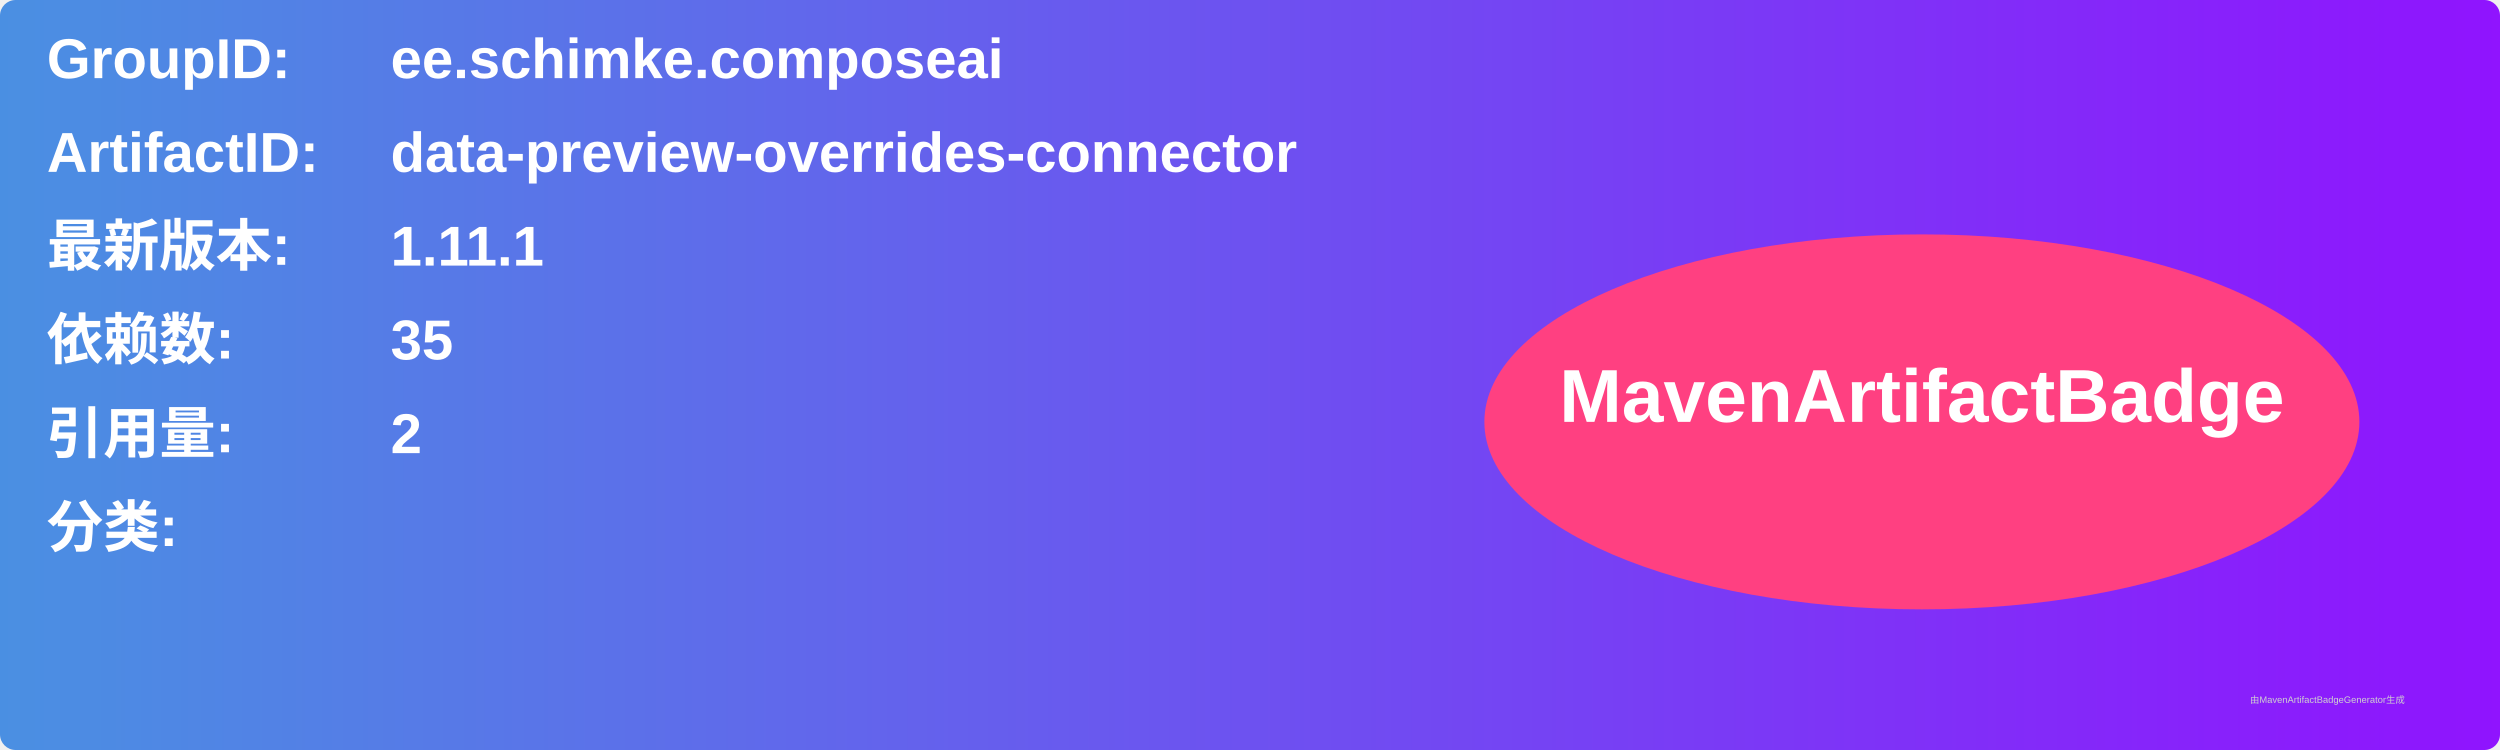
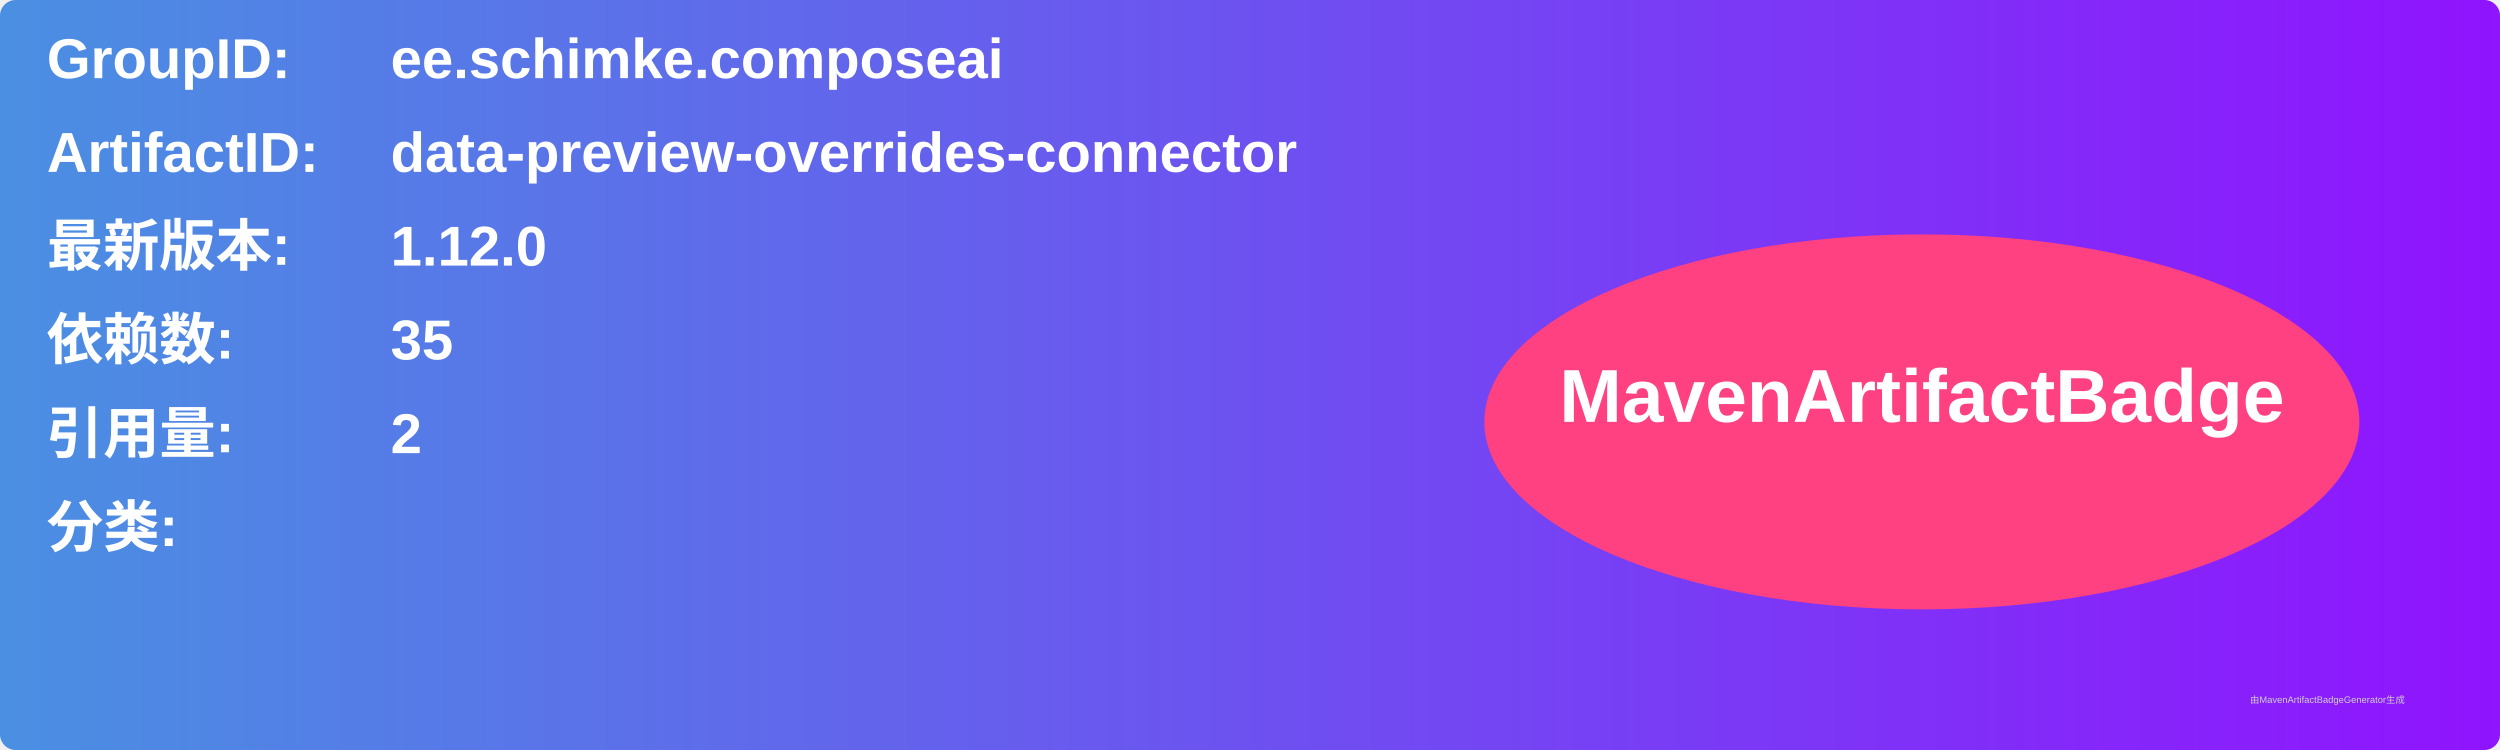
<svg xmlns="http://www.w3.org/2000/svg" width="800" height="240" viewBox="0 0 800 240">
  <linearGradient id="grad" x1="0%" y1="0%" x2="100%" y2="0%">
    <stop offset="0%" stop-color="#4a90e2" />
    <stop offset="100%" stop-color="#9013fe" />
  </linearGradient>
  <rect width="100%" height="100%" rx="5" ry="5" fill="url(#grad)" />
  <g transform="translate(15, 15)">
    <text x="0" y="10" font-family="Arial" font-size="18" fill="white" font-weight="bold" width="260">GroupID:</text>
    <text x="110" y="10" font-family="Arial" font-size="18" fill="white" font-weight="bold" width="460">ee.schimke.composeai</text>
    <text x="0" y="40" font-family="Arial" font-size="18" fill="white" font-weight="bold" width="260">ArtifactID:</text>
    <text x="110" y="40" font-family="Arial" font-size="18" fill="white" font-weight="bold" width="460">data-preview-overrides-connector</text>
    <text x="0" y="70" font-family="Arial" font-size="18" fill="white" font-weight="bold">最新版本:</text>
    <text x="110" y="70" font-family="Arial" font-size="18" fill="white" font-weight="bold">
-       <tspan font-weight="bold">1.11.1</tspan>
+       <tspan font-weight="bold">1.12.0</tspan>
    </text>
    <text x="0" y="100" font-family="Arial" font-size="18" fill="white" font-weight="bold">依赖数: </text>
    <text x="110" y="100" font-family="Arial" font-size="18" fill="white">
      <tspan font-weight="bold">35</tspan>
    </text>
    <text x="0" y="130" font-family="Arial" font-size="18" fill="white" font-weight="bold">引用量: </text>
    <text x="110" y="130" font-family="Arial" font-size="18" fill="white">
      <tspan font-weight="bold">2</tspan>
    </text>
    <text x="0" y="160" font-family="Arial" font-size="18" fill="white" font-weight="bold">分类:</text>
    <text x="10" y="190" font-family="Arial" font-size="10" fill="white">
      <tspan font-weight="bold" />
    </text>
    <ellipse cx="600" cy="120" rx="140" ry="60" fill="#ff4081" />
    <text x="600" y="120" text-anchor="middle" font-family="Arial" font-size="24" fill="white" font-weight="bold">MavenArtifactBadge</text>
  </g>
  <text x="720" y="225" font-family="Arial" font-size="3" fill="#d0d0d0">由MavenArtifactBadgeGenerator生成</text>
</svg>
